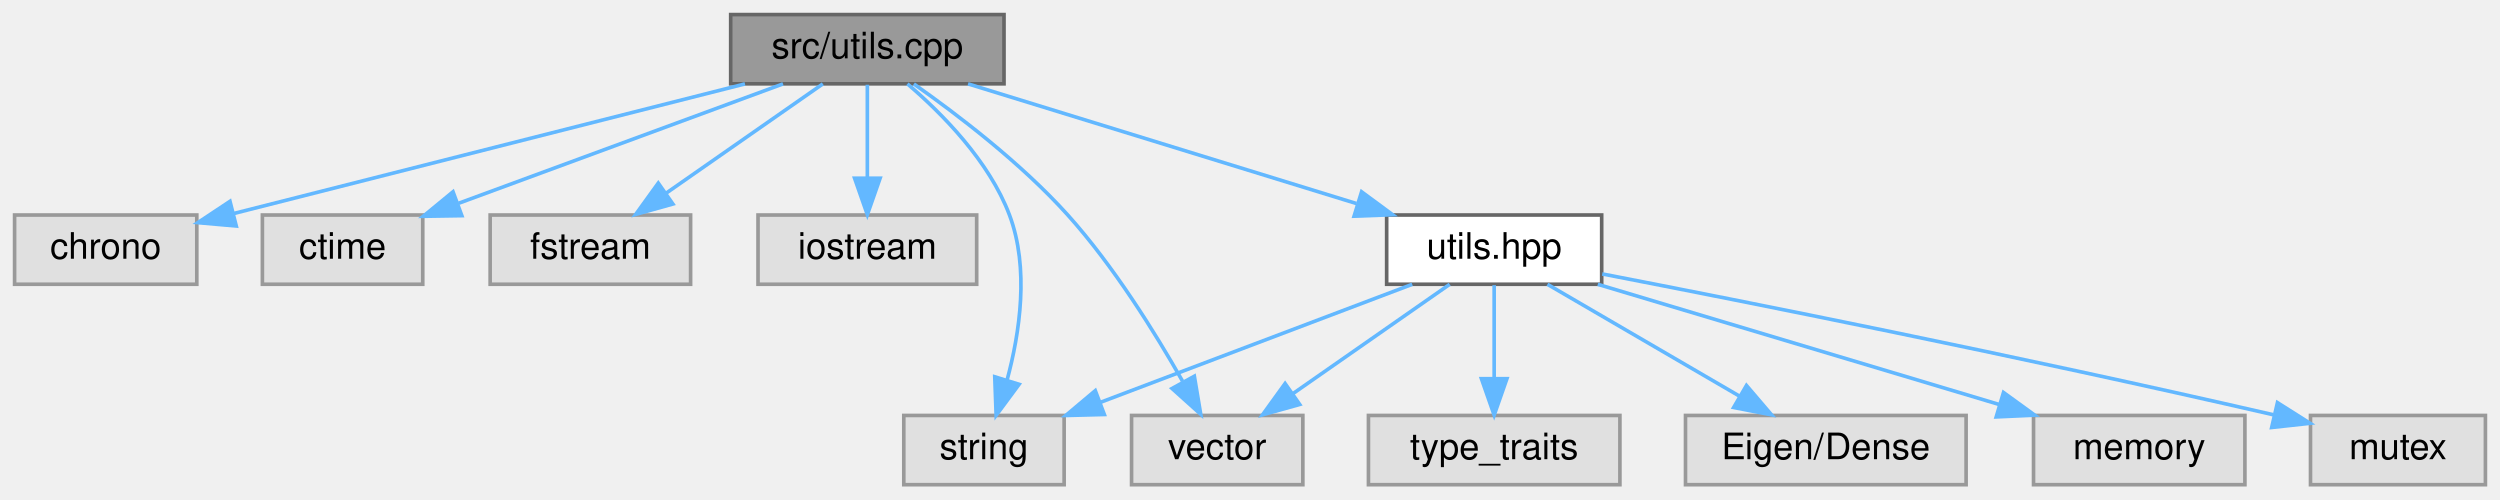
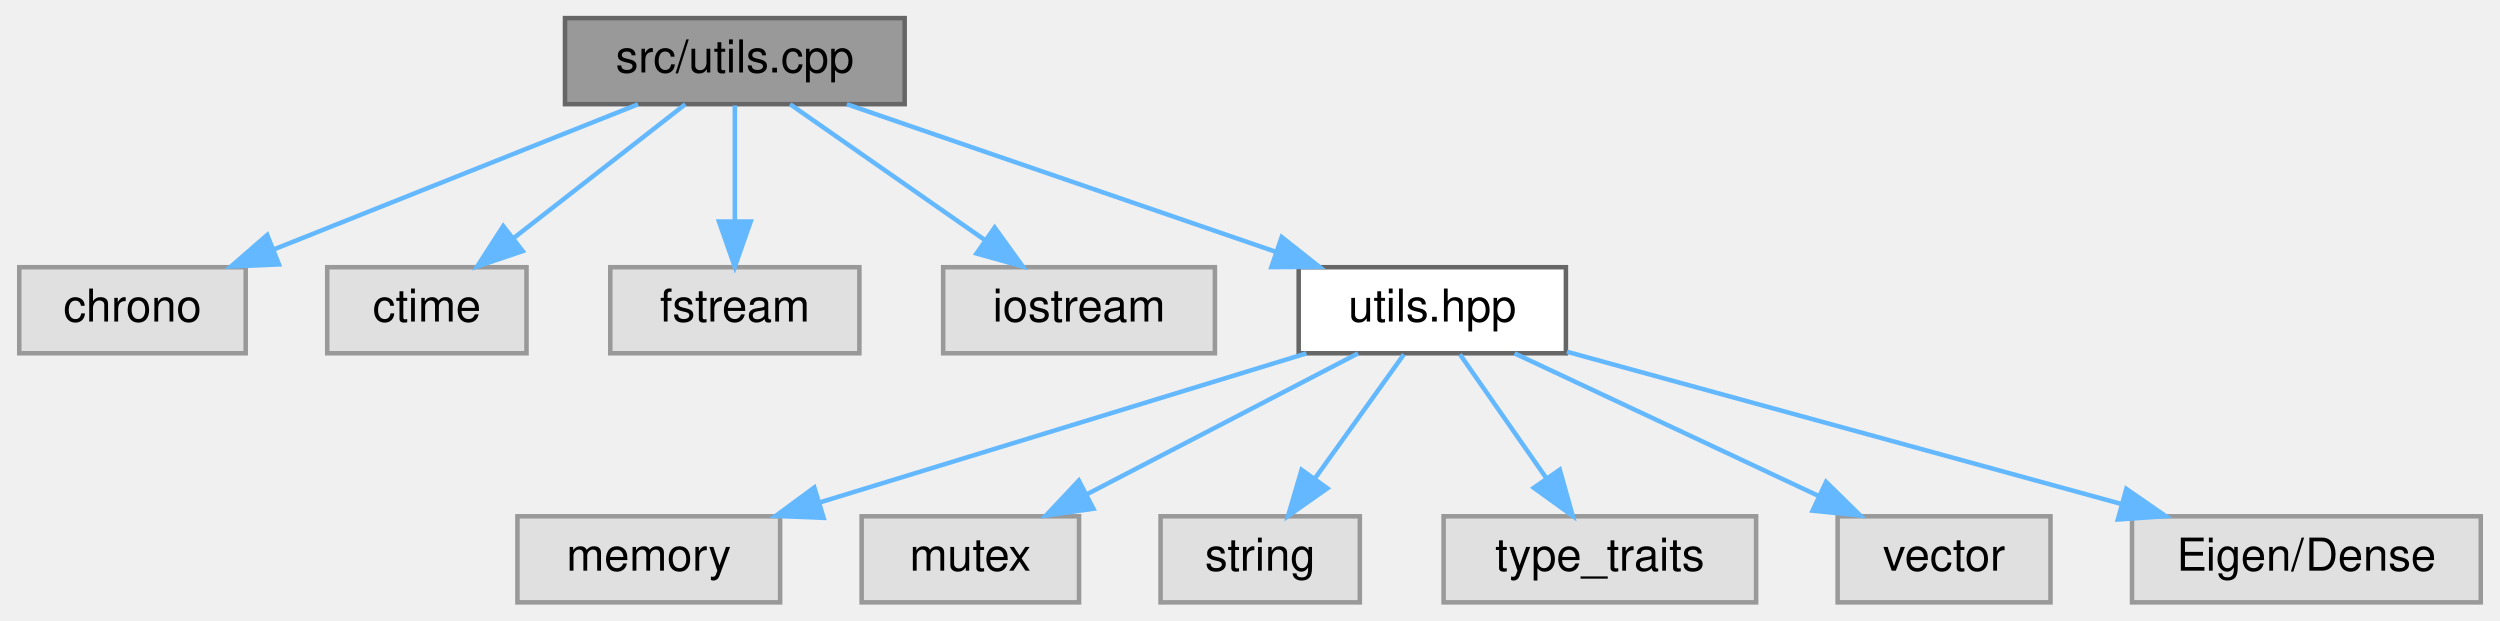
- <svg xmlns="http://www.w3.org/2000/svg" xmlns:xlink="http://www.w3.org/1999/xlink" width="686pt" height="137pt" viewBox="0.00 0.00 686.00 137.00">
+ <svg xmlns="http://www.w3.org/2000/svg" xmlns:xlink="http://www.w3.org/1999/xlink" width="552pt" height="137pt" viewBox="0.00 0.00 551.50 137.00">
  <g id="graph0" class="graph" transform="scale(1 1) rotate(0) translate(4 133)">
    <g id="node1" class="node">
      <g id="a_node1">
        <a xlink:title=" ">
-           <polygon fill="#999999" stroke="#666666" points="271.5,-129 196.5,-129 196.5,-110 271.5,-110 271.5,-129" />
-           <text text-anchor="middle" x="234" y="-117" font-family="Helvetica,sans-Serif" font-size="10.00">src/utils.cpp</text>
+           <polygon fill="#999999" stroke="#666666" points="195.5,-129 120.5,-129 120.5,-110 195.5,-110 195.5,-129" />
+           <text text-anchor="middle" x="158" y="-117" font-family="Helvetica,sans-Serif" font-size="10.00">src/utils.cpp</text>
        </a>
      </g>
    </g>
    <g id="node2" class="node">
      <g id="a_node2">
        <a xlink:title=" ">
          <polygon fill="#e0e0e0" stroke="#999999" points="50,-74 0,-74 0,-55 50,-55 50,-74" />
          <text text-anchor="middle" x="25" y="-62" font-family="Helvetica,sans-Serif" font-size="10.00">chrono</text>
        </a>
      </g>
    </g>
    <g id="edge1" class="edge">
-       <path fill="none" stroke="#63b8ff" d="M200.42,-109.98C161.97,-100.23 99.27,-84.33 60.16,-74.42" />
-       <polygon fill="#63b8ff" stroke="#63b8ff" points="60.83,-70.98 50.28,-71.91 59.11,-77.76 60.83,-70.98" />
+       <path fill="none" stroke="#63b8ff" d="M136.63,-109.98C114.85,-101.3 80.84,-87.75 56.08,-77.88" />
+       <polygon fill="#63b8ff" stroke="#63b8ff" points="57.34,-74.62 46.76,-74.17 54.75,-81.12 57.34,-74.62" />
    </g>
    <g id="node3" class="node">
      <g id="a_node3">
        <a xlink:title=" ">
          <polygon fill="#e0e0e0" stroke="#999999" points="112,-74 68,-74 68,-55 112,-55 112,-74" />
          <text text-anchor="middle" x="90" y="-62" font-family="Helvetica,sans-Serif" font-size="10.00">ctime</text>
        </a>
      </g>
    </g>
    <g id="edge2" class="edge">
-       <path fill="none" stroke="#63b8ff" d="M210.86,-109.98C186.75,-101.11 148.8,-87.14 121.87,-77.23" />
-       <polygon fill="#63b8ff" stroke="#63b8ff" points="122.73,-73.82 112.13,-73.65 120.31,-80.38 122.73,-73.82" />
+       <path fill="none" stroke="#63b8ff" d="M147.07,-109.98C136.92,-102.07 121.58,-90.11 109.35,-80.58" />
+       <polygon fill="#63b8ff" stroke="#63b8ff" points="111.16,-77.56 101.12,-74.17 106.86,-83.08 111.16,-77.56" />
    </g>
    <g id="node4" class="node">
      <g id="a_node4">
        <a xlink:title=" ">
          <polygon fill="#e0e0e0" stroke="#999999" points="185.5,-74 130.5,-74 130.5,-55 185.5,-55 185.5,-74" />
          <text text-anchor="middle" x="158" y="-62" font-family="Helvetica,sans-Serif" font-size="10.00">fstream</text>
        </a>
      </g>
    </g>
    <g id="edge3" class="edge">
-       <path fill="none" stroke="#63b8ff" d="M221.79,-109.98C210.22,-101.92 192.62,-89.65 178.84,-80.03" />
-       <polygon fill="#63b8ff" stroke="#63b8ff" points="180.64,-77.02 170.43,-74.17 176.63,-82.76 180.64,-77.02" />
+       <path fill="none" stroke="#63b8ff" d="M158,-109.75C158,-102.8 158,-92.85 158,-84.13" />
+       <polygon fill="#63b8ff" stroke="#63b8ff" points="161.5,-84.09 158,-74.09 154.5,-84.09 161.5,-84.09" />
    </g>
    <g id="node5" class="node">
      <g id="a_node5">
        <a xlink:title=" ">
          <polygon fill="#e0e0e0" stroke="#999999" points="264,-74 204,-74 204,-55 264,-55 264,-74" />
          <text text-anchor="middle" x="234" y="-62" font-family="Helvetica,sans-Serif" font-size="10.00">iostream</text>
        </a>
      </g>
    </g>
    <g id="edge4" class="edge">
-       <path fill="none" stroke="#63b8ff" d="M234,-109.75C234,-102.8 234,-92.85 234,-84.13" />
-       <polygon fill="#63b8ff" stroke="#63b8ff" points="237.5,-84.09 234,-74.09 230.5,-84.09 237.5,-84.09" />
+       <path fill="none" stroke="#63b8ff" d="M170.21,-109.98C181.78,-101.92 199.38,-89.65 213.16,-80.03" />
+       <polygon fill="#63b8ff" stroke="#63b8ff" points="215.37,-82.76 221.57,-74.17 211.36,-77.02 215.37,-82.76" />
    </g>
    <g id="node6" class="node">
      <g id="a_node6">
-         <a xlink:title=" ">
-           <polygon fill="#e0e0e0" stroke="#999999" points="288,-19 244,-19 244,0 288,0 288,-19" />
-           <text text-anchor="middle" x="266" y="-7" font-family="Helvetica,sans-Serif" font-size="10.00">string</text>
+         <a xlink:href="utils_8hpp.html" target="_top" xlink:title="Declares common utility functions used throughout the HQP solver.">
+           <polygon fill="white" stroke="#666666" points="341.5,-74 282.5,-74 282.5,-55 341.5,-55 341.5,-74" />
+           <text text-anchor="middle" x="312" y="-62" font-family="Helvetica,sans-Serif" font-size="10.00">utils.hpp</text>
        </a>
      </g>
    </g>
    <g id="edge5" class="edge">
-       <path fill="none" stroke="#63b8ff" d="M244.99,-109.99C254.45,-101.9 267.43,-88.81 273,-74 278.49,-59.4 275.84,-41.68 272.33,-28.67" />
-       <polygon fill="#63b8ff" stroke="#63b8ff" points="275.64,-27.54 269.34,-19.03 268.96,-29.61 275.64,-27.54" />
+       <path fill="none" stroke="#63b8ff" d="M182.74,-109.98C208.37,-101.16 248.63,-87.31 277.41,-77.41" />
+       <polygon fill="#63b8ff" stroke="#63b8ff" points="278.75,-80.65 287.06,-74.08 276.47,-74.03 278.75,-80.65" />
    </g>
    <g id="node7" class="node">
      <g id="a_node7">
        <a xlink:title=" ">
-           <polygon fill="#e0e0e0" stroke="#999999" points="353.5,-19 306.5,-19 306.5,0 353.5,0 353.5,-19" />
-           <text text-anchor="middle" x="330" y="-7" font-family="Helvetica,sans-Serif" font-size="10.00">vector</text>
+           <polygon fill="#e0e0e0" stroke="#999999" points="168,-19 110,-19 110,0 168,0 168,-19" />
+           <text text-anchor="middle" x="139" y="-7" font-family="Helvetica,sans-Serif" font-size="10.00">memory</text>
        </a>
      </g>
    </g>
    <g id="edge6" class="edge">
-       <path fill="none" stroke="#63b8ff" d="M246.76,-109.96C258.57,-101.66 276.19,-88.25 289,-74 301.58,-60 312.93,-41.75 320.49,-28.41" />
-       <polygon fill="#63b8ff" stroke="#63b8ff" points="323.73,-29.77 325.48,-19.32 317.6,-26.4 323.73,-29.77" />
+       <path fill="none" stroke="#63b8ff" d="M284.2,-54.98C255.03,-46.05 209,-31.94 176.6,-22.02" />
+       <polygon fill="#63b8ff" stroke="#63b8ff" points="177.6,-18.66 167.01,-19.08 175.55,-25.36 177.6,-18.66" />
    </g>
    <g id="node8" class="node">
      <g id="a_node8">
-         <a xlink:href="utils_8hpp.html" target="_top" xlink:title="Declares common utility functions used throughout the HQP solver.">
-           <polygon fill="white" stroke="#666666" points="435.5,-74 376.5,-74 376.5,-55 435.5,-55 435.5,-74" />
-           <text text-anchor="middle" x="406" y="-62" font-family="Helvetica,sans-Serif" font-size="10.00">utils.hpp</text>
+         <a xlink:title=" ">
+           <polygon fill="#e0e0e0" stroke="#999999" points="234,-19 186,-19 186,0 234,0 234,-19" />
+           <text text-anchor="middle" x="210" y="-7" font-family="Helvetica,sans-Serif" font-size="10.00">mutex</text>
        </a>
      </g>
    </g>
    <g id="edge7" class="edge">
-       <path fill="none" stroke="#63b8ff" d="M261.63,-109.98C290.51,-101.09 336.01,-87.07 368.2,-77.15" />
-       <polygon fill="#63b8ff" stroke="#63b8ff" points="369.62,-80.37 378.15,-74.08 367.56,-73.68 369.62,-80.37" />
-     </g>
-     <g id="edge10" class="edge">
-       <path fill="none" stroke="#63b8ff" d="M383.51,-54.98C360.34,-46.21 324.03,-32.47 297.9,-22.58" />
-       <polygon fill="#63b8ff" stroke="#63b8ff" points="299.03,-19.26 288.44,-18.99 296.55,-25.81 299.03,-19.26" />
-     </g>
-     <g id="edge12" class="edge">
-       <path fill="none" stroke="#63b8ff" d="M393.79,-54.98C382.22,-46.92 364.62,-34.65 350.84,-25.03" />
-       <polygon fill="#63b8ff" stroke="#63b8ff" points="352.64,-22.02 342.43,-19.17 348.63,-27.76 352.64,-22.02" />
+       <path fill="none" stroke="#63b8ff" d="M295.61,-54.98C279.43,-46.57 254.43,-33.59 235.62,-23.81" />
+       <polygon fill="#63b8ff" stroke="#63b8ff" points="237.17,-20.68 226.69,-19.17 233.95,-26.89 237.17,-20.68" />
    </g>
    <g id="node9" class="node">
      <g id="a_node9">
        <a xlink:title=" ">
-           <polygon fill="#e0e0e0" stroke="#999999" points="612,-19 554,-19 554,0 612,0 612,-19" />
-           <text text-anchor="middle" x="583" y="-7" font-family="Helvetica,sans-Serif" font-size="10.00">memory</text>
+           <polygon fill="#e0e0e0" stroke="#999999" points="296,-19 252,-19 252,0 296,0 296,-19" />
+           <text text-anchor="middle" x="274" y="-7" font-family="Helvetica,sans-Serif" font-size="10.00">string</text>
        </a>
      </g>
    </g>
    <g id="edge8" class="edge">
-       <path fill="none" stroke="#63b8ff" d="M434.44,-54.98C464.28,-46.05 511.38,-31.94 544.53,-22.02" />
-       <polygon fill="#63b8ff" stroke="#63b8ff" points="545.76,-25.3 554.34,-19.08 543.76,-18.6 545.76,-25.3" />
+       <path fill="none" stroke="#63b8ff" d="M305.73,-54.75C300.41,-47.34 292.64,-36.5 286.12,-27.41" />
+       <polygon fill="#63b8ff" stroke="#63b8ff" points="288.83,-25.18 280.16,-19.09 283.14,-29.26 288.83,-25.18" />
    </g>
    <g id="node10" class="node">
      <g id="a_node10">
        <a xlink:title=" ">
-           <polygon fill="#e0e0e0" stroke="#999999" points="678,-19 630,-19 630,0 678,0 678,-19" />
-           <text text-anchor="middle" x="654" y="-7" font-family="Helvetica,sans-Serif" font-size="10.00">mutex</text>
+           <polygon fill="#e0e0e0" stroke="#999999" points="383.5,-19 314.5,-19 314.5,0 383.5,0 383.5,-19" />
+           <text text-anchor="middle" x="349" y="-7" font-family="Helvetica,sans-Serif" font-size="10.00">type_traits</text>
        </a>
      </g>
    </g>
    <g id="edge9" class="edge">
-       <path fill="none" stroke="#63b8ff" d="M435.66,-57.83C475.35,-50.14 548.17,-35.67 619.79,-19.19" />
-       <polygon fill="#63b8ff" stroke="#63b8ff" points="620.93,-22.52 629.88,-16.85 619.35,-15.7 620.93,-22.52" />
+       <path fill="none" stroke="#63b8ff" d="M318.11,-54.75C323.28,-47.34 330.85,-36.5 337.19,-27.41" />
+       <polygon fill="#63b8ff" stroke="#63b8ff" points="340.15,-29.29 343,-19.09 334.41,-25.29 340.15,-29.29" />
    </g>
    <g id="node11" class="node">
      <g id="a_node11">
        <a xlink:title=" ">
-           <polygon fill="#e0e0e0" stroke="#999999" points="440.5,-19 371.5,-19 371.5,0 440.5,0 440.5,-19" />
-           <text text-anchor="middle" x="406" y="-7" font-family="Helvetica,sans-Serif" font-size="10.00">type_traits</text>
+           <polygon fill="#e0e0e0" stroke="#999999" points="448.5,-19 401.5,-19 401.5,0 448.5,0 448.5,-19" />
+           <text text-anchor="middle" x="425" y="-7" font-family="Helvetica,sans-Serif" font-size="10.00">vector</text>
+         </a>
+       </g>
+     </g>
+     <g id="edge10" class="edge">
+       <path fill="none" stroke="#63b8ff" d="M330.16,-54.98C348.25,-46.5 376.28,-33.35 397.19,-23.54" />
+       <polygon fill="#63b8ff" stroke="#63b8ff" points="398.95,-26.59 406.51,-19.17 395.97,-20.25 398.95,-26.59" />
+     </g>
+     <g id="node12" class="node">
+       <g id="a_node12">
+         <a xlink:title=" ">
+           <polygon fill="#e0e0e0" stroke="#999999" points="543.5,-19 466.5,-19 466.5,0 543.5,0 543.5,-19" />
+           <text text-anchor="middle" x="505" y="-7" font-family="Helvetica,sans-Serif" font-size="10.00">Eigen/Dense</text>
        </a>
      </g>
    </g>
    <g id="edge11" class="edge">
-       <path fill="none" stroke="#63b8ff" d="M406,-54.75C406,-47.8 406,-37.85 406,-29.13" />
-       <polygon fill="#63b8ff" stroke="#63b8ff" points="409.5,-29.09 406,-19.09 402.5,-29.09 409.5,-29.09" />
-     </g>
-     <g id="node12" class="node">
-       <g id="a_node12">
-         <a xlink:title=" ">
-           <polygon fill="#e0e0e0" stroke="#999999" points="535.5,-19 458.5,-19 458.5,0 535.5,0 535.5,-19" />
-           <text text-anchor="middle" x="497" y="-7" font-family="Helvetica,sans-Serif" font-size="10.00">Eigen/Dense</text>
-         </a>
-       </g>
-     </g>
-     <g id="edge13" class="edge">
-       <path fill="none" stroke="#63b8ff" d="M420.62,-54.98C434.86,-46.69 456.75,-33.94 473.45,-24.22" />
-       <polygon fill="#63b8ff" stroke="#63b8ff" points="475.23,-27.23 482.11,-19.17 471.71,-21.18 475.23,-27.23" />
+       <path fill="none" stroke="#63b8ff" d="M341.73,-55.33C374.5,-46.34 427.4,-31.81 464.07,-21.74" />
+       <polygon fill="#63b8ff" stroke="#63b8ff" points="465.24,-25.05 473.95,-19.03 463.38,-18.3 465.24,-25.05" />
    </g>
  </g>
</svg>
